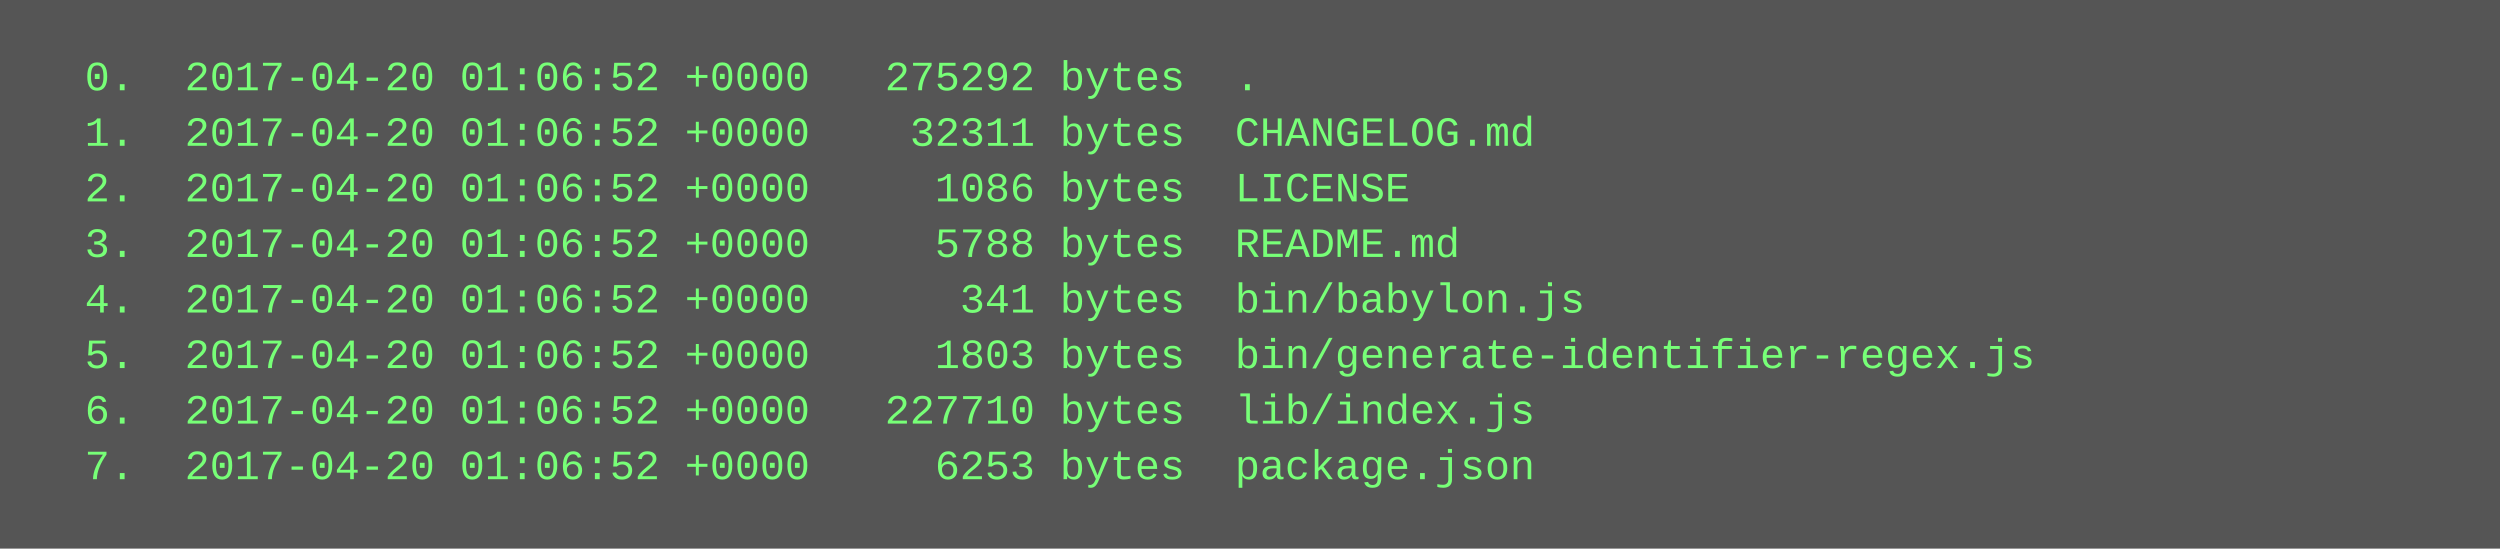
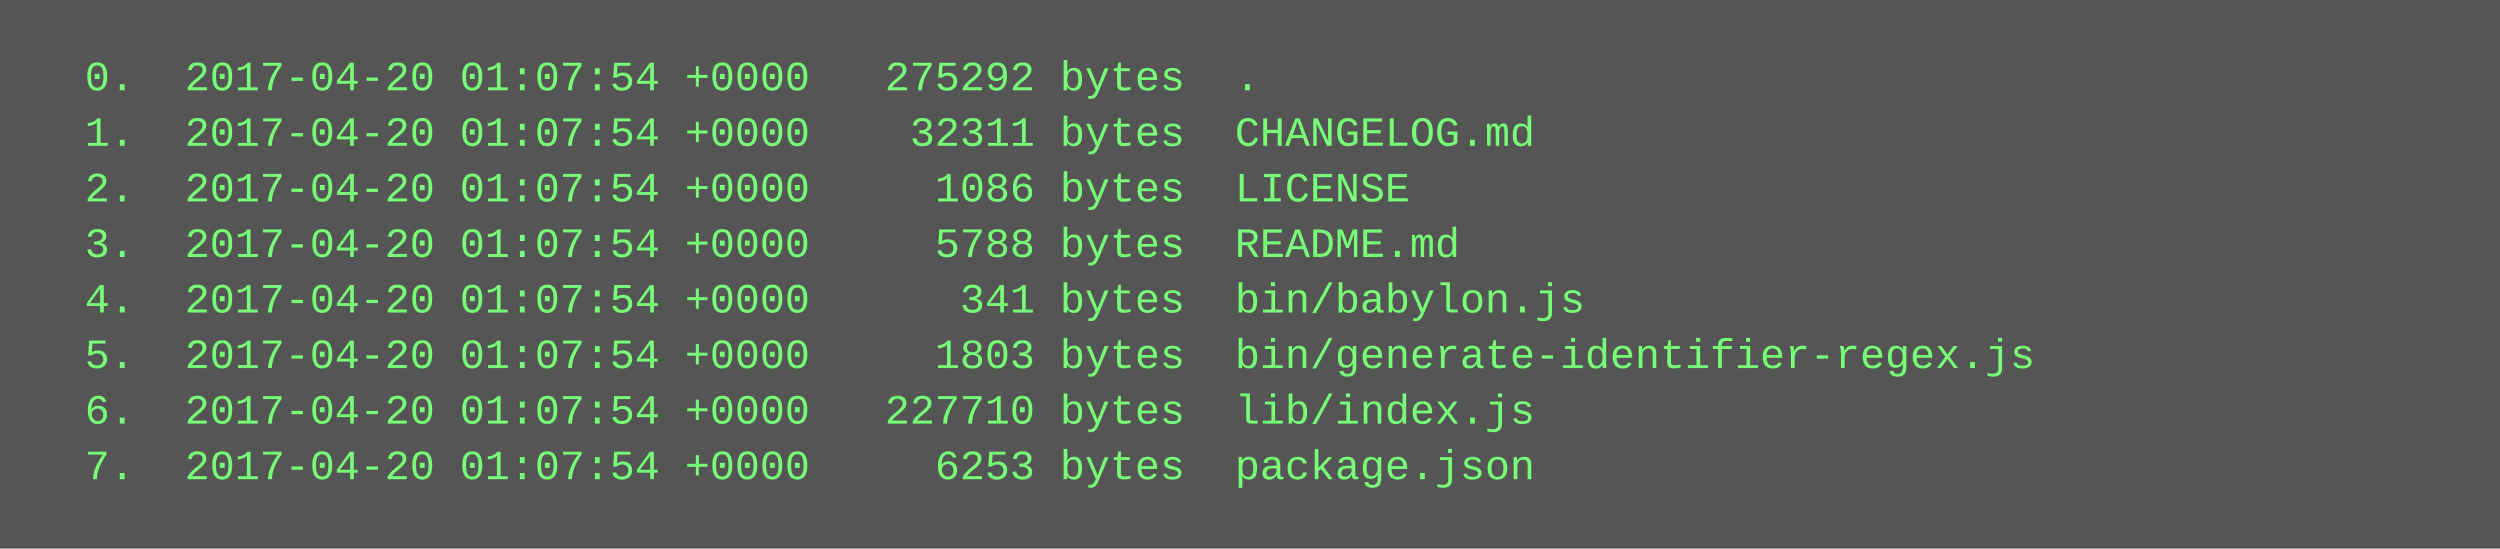
<svg xmlns="http://www.w3.org/2000/svg" height="158" width="720">
  <rect height="158" fill="#555" width="720" />
  <text fill="#7f7" font-family="Courier New" font-size="12" xml:space="preserve">
-     <tspan x="10" y="26">  0.  2017-04-20 01:06:52 +0000   275292 bytes  .</tspan>
-     <tspan x="10" y="42">  1.  2017-04-20 01:06:52 +0000    32311 bytes  CHANGELOG.md</tspan>
-     <tspan x="10" y="58">  2.  2017-04-20 01:06:52 +0000     1086 bytes  LICENSE</tspan>
-     <tspan x="10" y="74">  3.  2017-04-20 01:06:52 +0000     5788 bytes  README.md</tspan>
-     <tspan x="10" y="90">  4.  2017-04-20 01:06:52 +0000      341 bytes  bin/babylon.js</tspan>
-     <tspan x="10" y="106">  5.  2017-04-20 01:06:52 +0000     1803 bytes  bin/generate-identifier-regex.js</tspan>
-     <tspan x="10" y="122">  6.  2017-04-20 01:06:52 +0000   227710 bytes  lib/index.js</tspan>
-     <tspan x="10" y="138">  7.  2017-04-20 01:06:52 +0000     6253 bytes  package.json</tspan>
+     <tspan x="10" y="26">  0.  2017-04-20 01:07:54 +0000   275292 bytes  .</tspan>
+     <tspan x="10" y="42">  1.  2017-04-20 01:07:54 +0000    32311 bytes  CHANGELOG.md</tspan>
+     <tspan x="10" y="58">  2.  2017-04-20 01:07:54 +0000     1086 bytes  LICENSE</tspan>
+     <tspan x="10" y="74">  3.  2017-04-20 01:07:54 +0000     5788 bytes  README.md</tspan>
+     <tspan x="10" y="90">  4.  2017-04-20 01:07:54 +0000      341 bytes  bin/babylon.js</tspan>
+     <tspan x="10" y="106">  5.  2017-04-20 01:07:54 +0000     1803 bytes  bin/generate-identifier-regex.js</tspan>
+     <tspan x="10" y="122">  6.  2017-04-20 01:07:54 +0000   227710 bytes  lib/index.js</tspan>
+     <tspan x="10" y="138">  7.  2017-04-20 01:07:54 +0000     6253 bytes  package.json</tspan>
  </text>
</svg>
